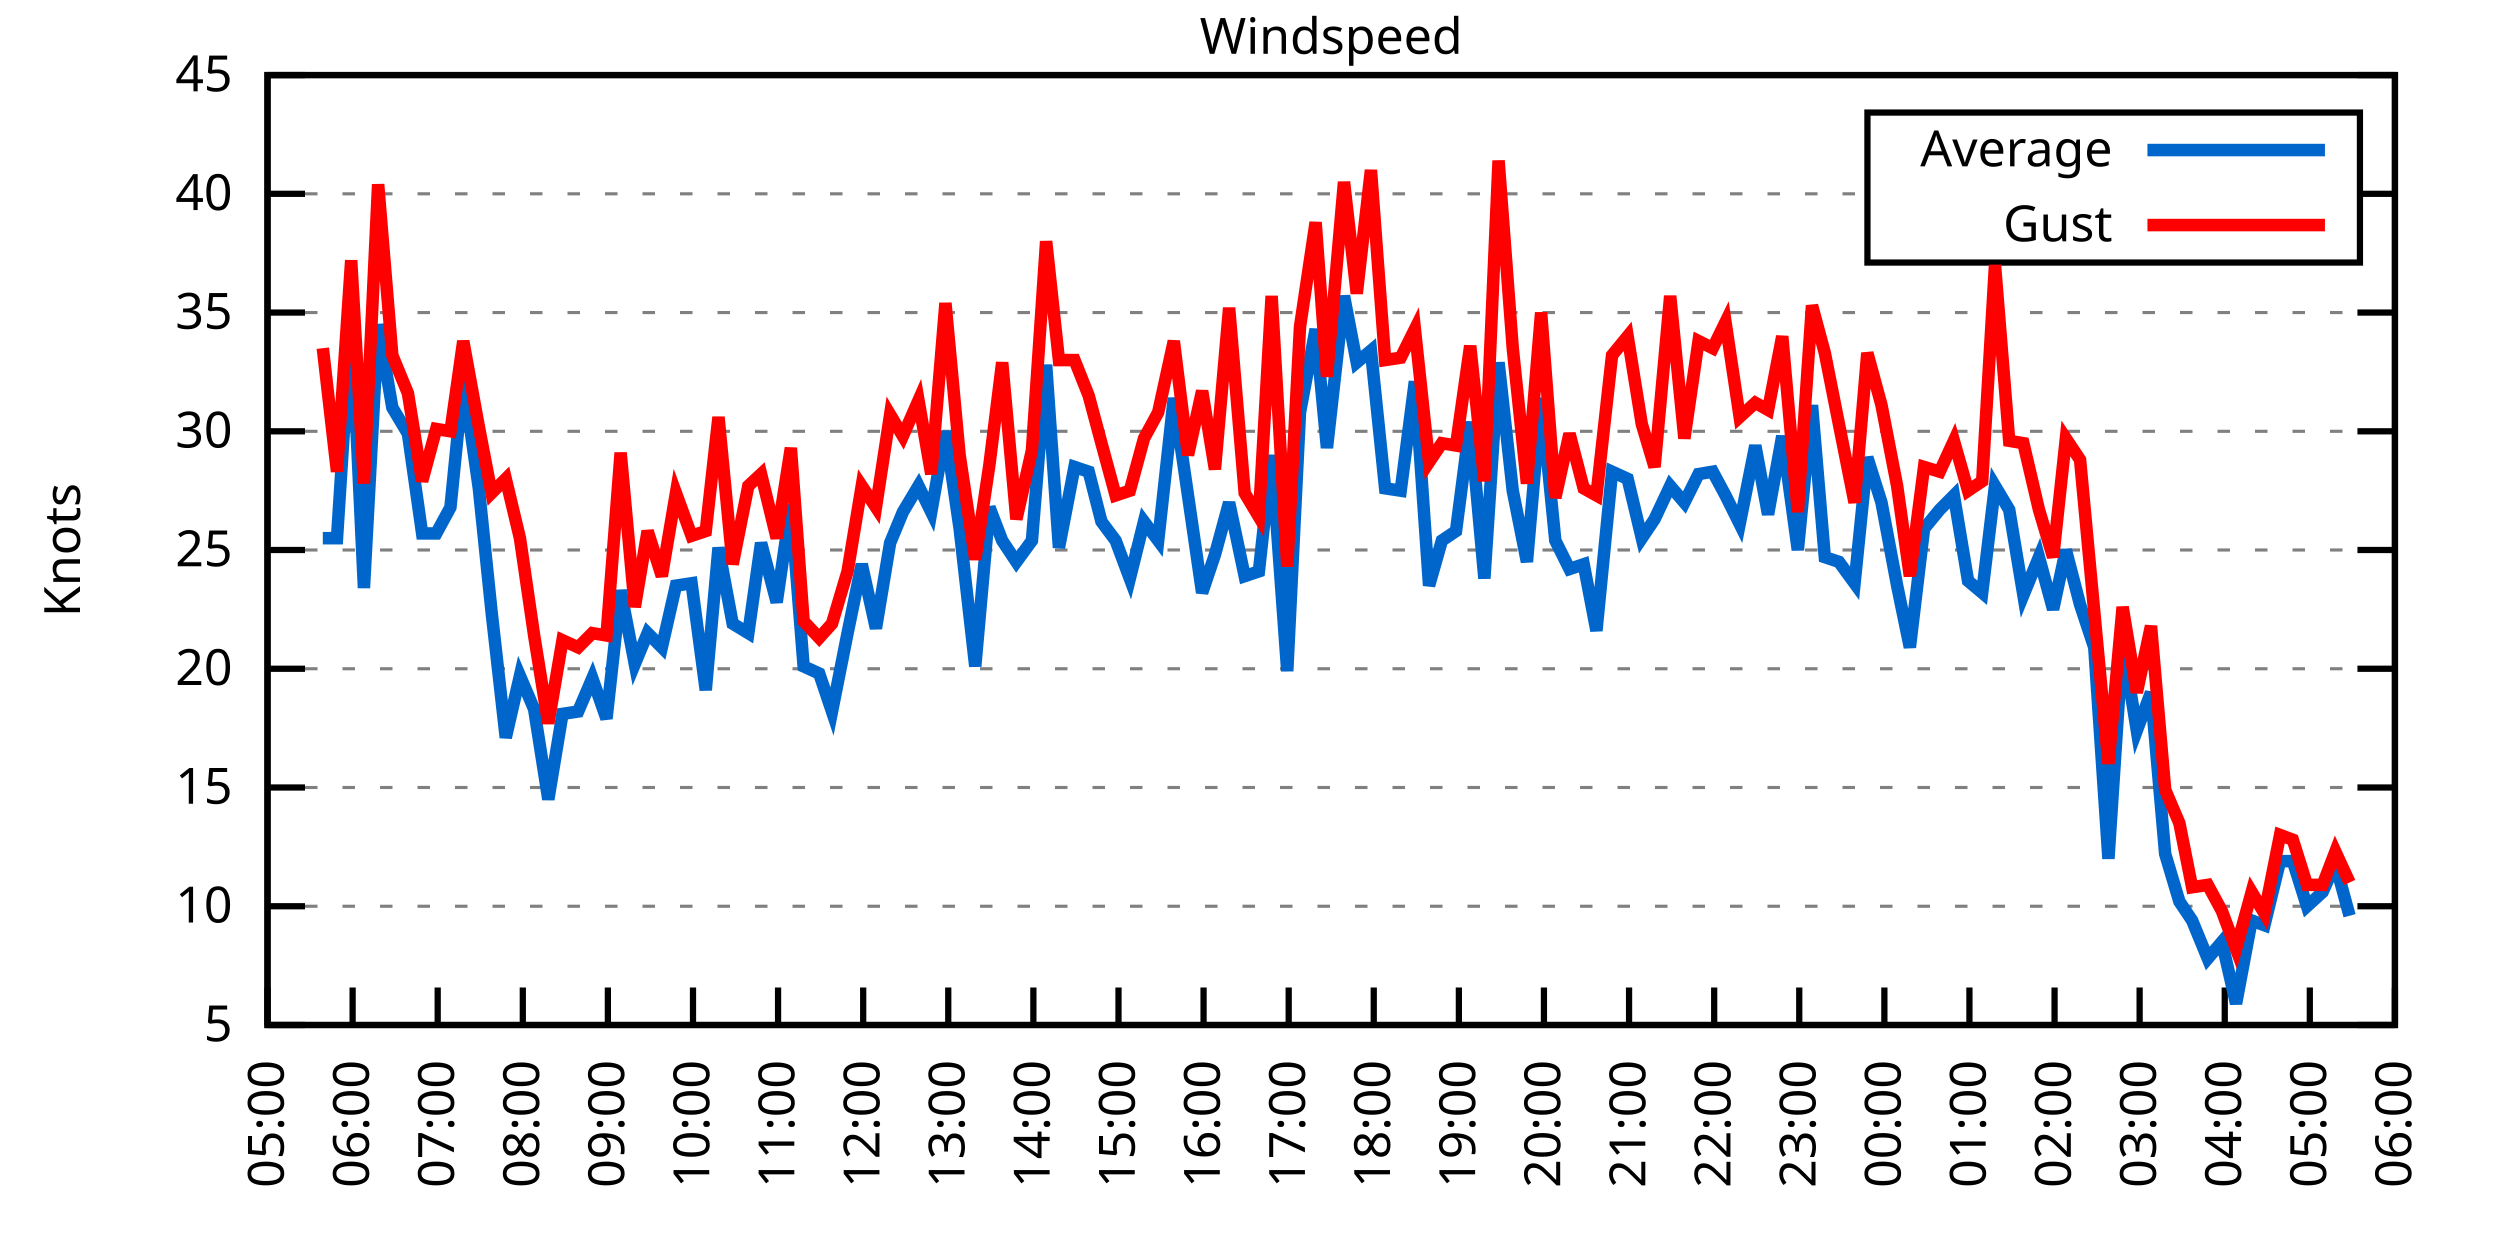
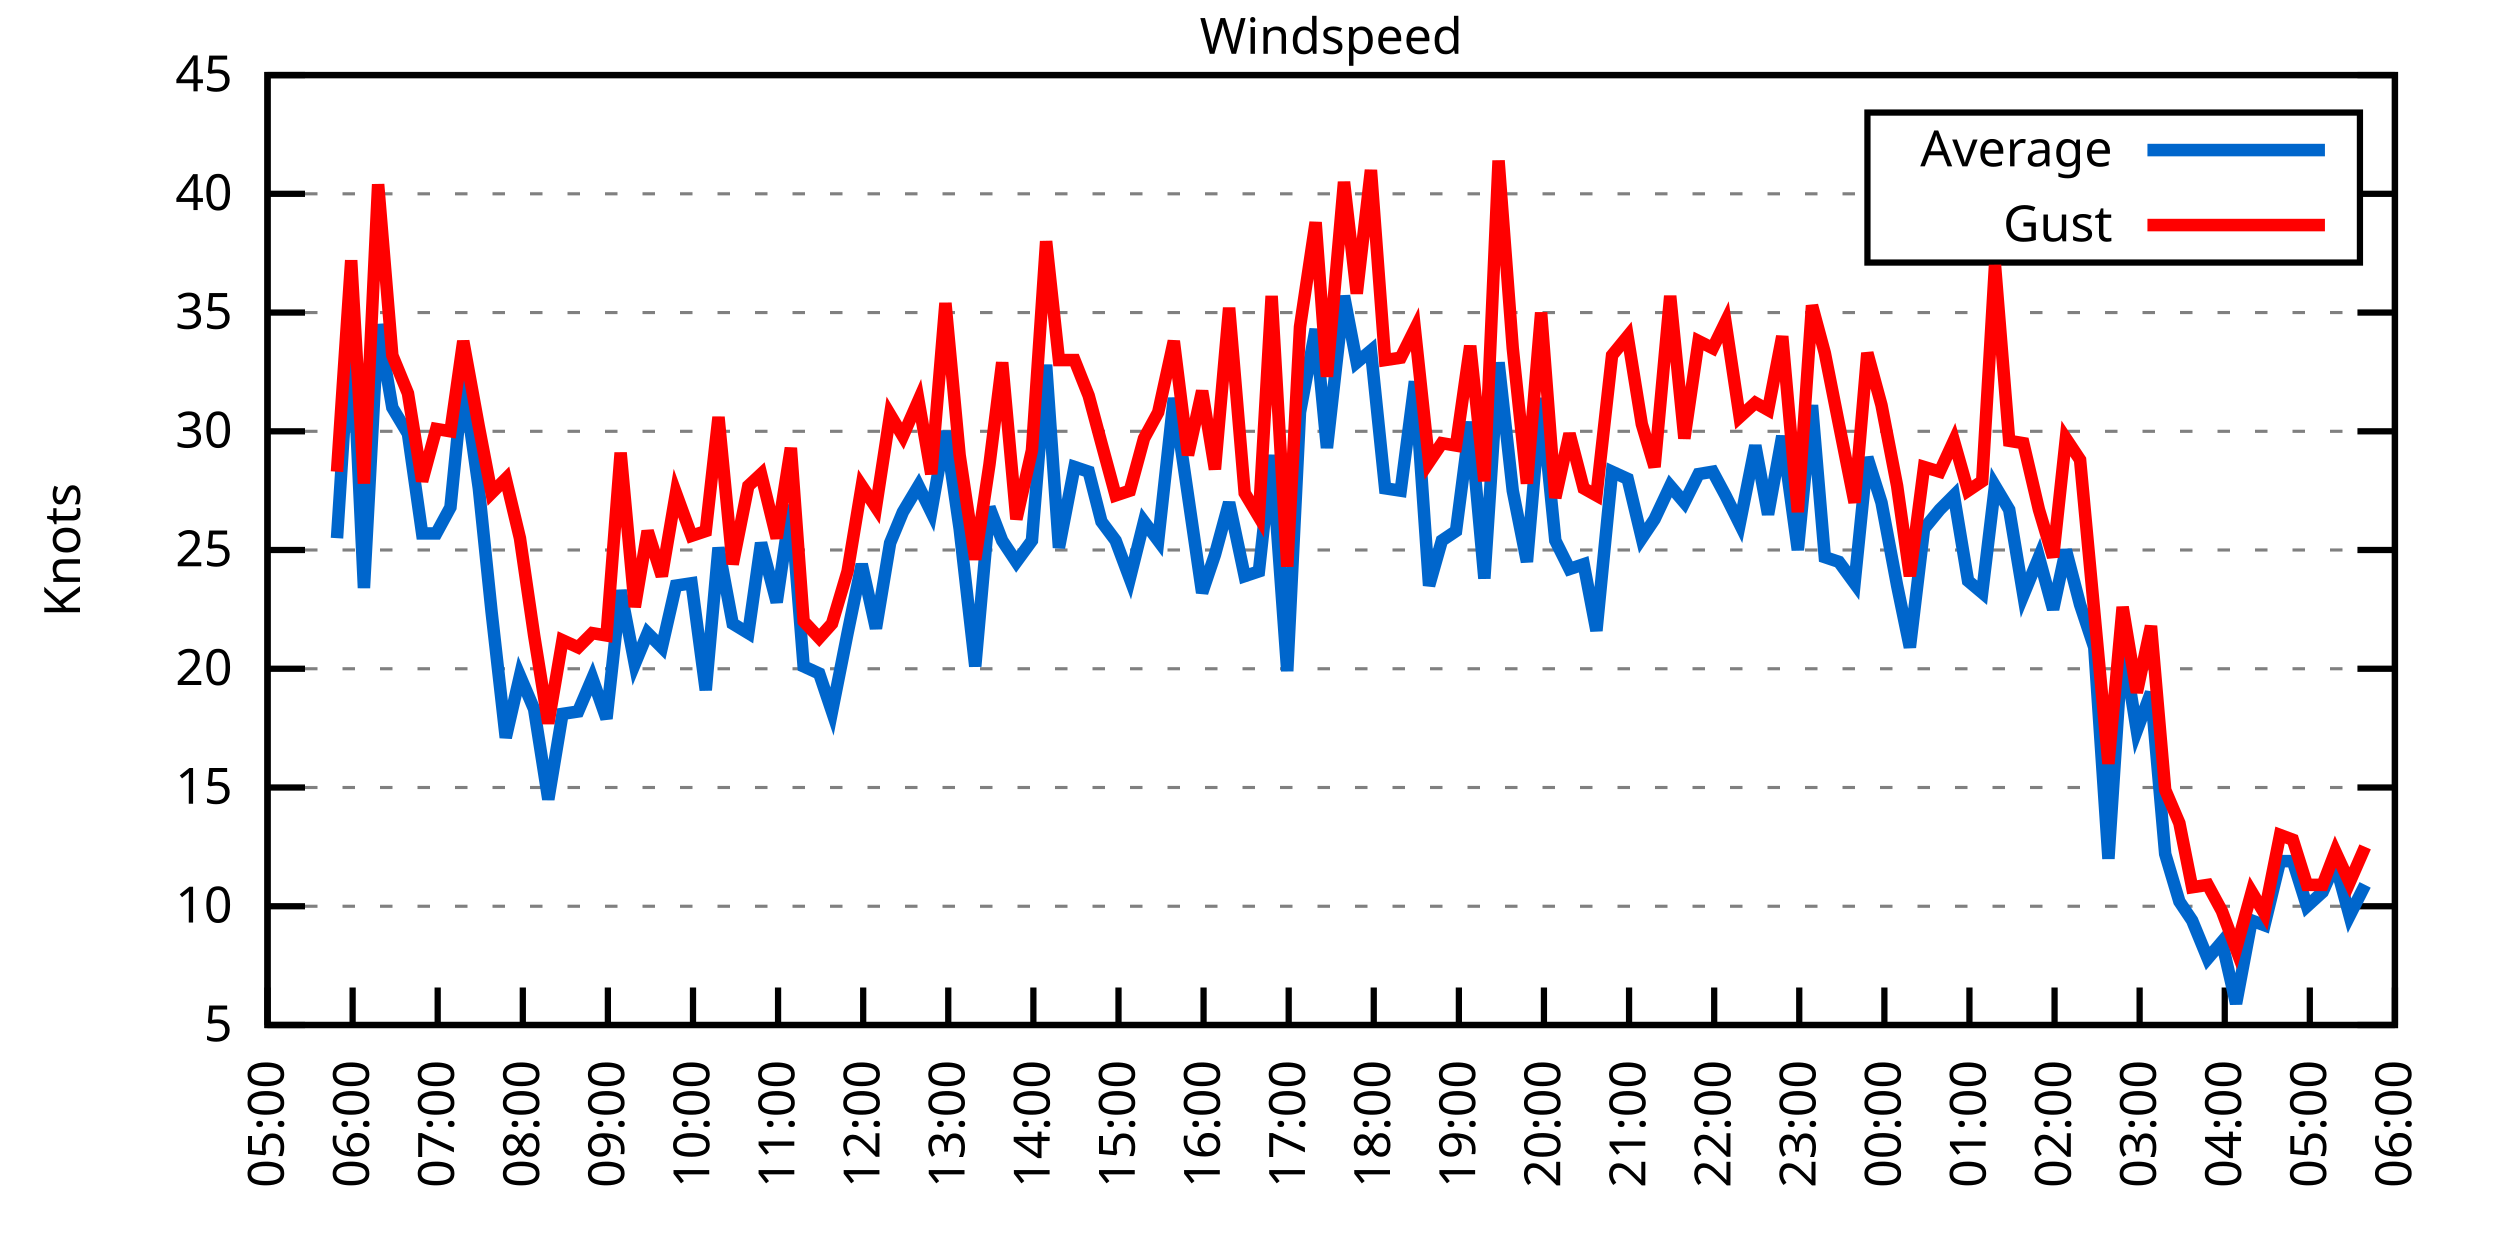
<svg xmlns="http://www.w3.org/2000/svg" xmlns:xlink="http://www.w3.org/1999/xlink" width="400" height="200" viewBox="0 0 400 200">
  <g id="gnuplot_canvas">
    <rect x="0" y="0" width="400" height="200" fill="none" />
    <defs>
      <circle id="gpDot" r="0.5" stroke-width="0.5" stroke="currentColor" />
      <path id="gpPt0" stroke-width="0.333" stroke="currentColor" d="M-1,0 h2 M0,-1 v2" />
      <path id="gpPt1" stroke-width="0.333" stroke="currentColor" d="M-1,-1 L1,1 M1,-1 L-1,1" />
      <path id="gpPt2" stroke-width="0.333" stroke="currentColor" d="M-1,0 L1,0 M0,-1 L0,1 M-1,-1 L1,1 M-1,1 L1,-1" />
      <rect id="gpPt3" stroke-width="0.333" stroke="currentColor" x="-1" y="-1" width="2" height="2" />
      <rect id="gpPt4" stroke-width="0.333" stroke="currentColor" fill="currentColor" x="-1" y="-1" width="2" height="2" />
      <circle id="gpPt5" stroke-width="0.333" stroke="currentColor" cx="0" cy="0" r="1" />
      <use xlink:href="#gpPt5" id="gpPt6" fill="currentColor" stroke="none" />
      <path id="gpPt7" stroke-width="0.333" stroke="currentColor" d="M0,-1.33 L-1.33,0.67 L1.33,0.67 z" />
      <use xlink:href="#gpPt7" id="gpPt8" fill="currentColor" stroke="none" />
      <use xlink:href="#gpPt7" id="gpPt9" stroke="currentColor" transform="rotate(180)" />
      <use xlink:href="#gpPt9" id="gpPt10" fill="currentColor" stroke="none" />
      <use xlink:href="#gpPt3" id="gpPt11" stroke="currentColor" transform="rotate(45)" />
      <use xlink:href="#gpPt11" id="gpPt12" fill="currentColor" stroke="none" />
      <path id="gpPt13" stroke-width="0.333" stroke="currentColor" d="M0,1.330 L1.265,0.411 L0.782,-1.067 L-0.782,-1.076 L-1.265,0.411 z" />
      <use xlink:href="#gpPt13" id="gpPt14" fill="currentColor" stroke="none" />
      <filter id="textbox" filterUnits="objectBoundingBox" x="0" y="0" height="1" width="1">
        <feFlood flood-color="white" flood-opacity="1" result="bgnd" />
        <feComposite in="SourceGraphic" in2="bgnd" operator="atop" />
      </filter>
      <filter id="greybox" filterUnits="objectBoundingBox" x="0" y="0" height="1" width="1">
        <feFlood flood-color="lightgrey" flood-opacity="1" result="grey" />
        <feComposite in="SourceGraphic" in2="grey" operator="atop" />
      </filter>
    </defs>
    <g fill="none" color="white" stroke="currentColor" stroke-width="1.00" stroke-linecap="butt" stroke-linejoin="miter">
</g>
    <g fill="none" color="black" stroke="currentColor" stroke-width="1.00" stroke-linecap="butt" stroke-linejoin="miter">
      <g stroke="none" shape-rendering="crispEdges">
        <polygon fill="rgb(255, 255, 255)" points="42.80,164.00 383.18,164.00 383.18,12.02 42.80,12.02 " />
      </g>
    </g>
    <g fill="none" color="black" stroke="currentColor" stroke-width="1.00" stroke-linecap="butt" stroke-linejoin="miter">
</g>
    <g fill="none" color="black" stroke="black" stroke-width="0.50" stroke-linecap="butt" stroke-linejoin="miter">
</g>
    <g fill="none" color="gray" stroke="currentColor" stroke-width="0.50" stroke-linecap="butt" stroke-linejoin="miter">
      <path stroke="gray" stroke-dasharray="2,4" class="gridline" d="M42.80,164.00 L383.19,164.00  " />
    </g>
    <g fill="none" color="gray" stroke="gray" stroke-width="1.00" stroke-linecap="butt" stroke-linejoin="miter">
</g>
    <g fill="none" color="black" stroke="currentColor" stroke-width="1.00" stroke-linecap="butt" stroke-linejoin="miter">
      <path stroke="black" d="M42.80,164.00 L48.80,164.00 M383.19,164.00 L377.19,164.00  " />
      <g transform="translate(37.20,166.60)" stroke="none" fill="black" font-family="Sans" font-size="8.00" text-anchor="end">
        <text>
          <tspan font-family="Sans"> 5</tspan>
        </text>
      </g>
    </g>
    <g fill="none" color="black" stroke="currentColor" stroke-width="1.00" stroke-linecap="butt" stroke-linejoin="miter">
</g>
    <g fill="none" color="black" stroke="black" stroke-width="0.50" stroke-linecap="butt" stroke-linejoin="miter">
</g>
    <g fill="none" color="gray" stroke="currentColor" stroke-width="0.50" stroke-linecap="butt" stroke-linejoin="miter">
      <path stroke="gray" stroke-dasharray="2,4" class="gridline" d="M42.80,145.00 L383.19,145.00  " />
    </g>
    <g fill="none" color="gray" stroke="gray" stroke-width="1.00" stroke-linecap="butt" stroke-linejoin="miter">
</g>
    <g fill="none" color="black" stroke="currentColor" stroke-width="1.00" stroke-linecap="butt" stroke-linejoin="miter">
      <path stroke="black" d="M42.80,145.00 L48.80,145.00 M383.19,145.00 L377.19,145.00  " />
      <g transform="translate(37.20,147.60)" stroke="none" fill="black" font-family="Sans" font-size="8.00" text-anchor="end">
        <text>
          <tspan font-family="Sans"> 10</tspan>
        </text>
      </g>
    </g>
    <g fill="none" color="black" stroke="currentColor" stroke-width="1.00" stroke-linecap="butt" stroke-linejoin="miter">
</g>
    <g fill="none" color="black" stroke="black" stroke-width="0.50" stroke-linecap="butt" stroke-linejoin="miter">
</g>
    <g fill="none" color="gray" stroke="currentColor" stroke-width="0.50" stroke-linecap="butt" stroke-linejoin="miter">
      <path stroke="gray" stroke-dasharray="2,4" class="gridline" d="M42.80,126.00 L383.19,126.00  " />
    </g>
    <g fill="none" color="gray" stroke="gray" stroke-width="1.00" stroke-linecap="butt" stroke-linejoin="miter">
</g>
    <g fill="none" color="black" stroke="currentColor" stroke-width="1.00" stroke-linecap="butt" stroke-linejoin="miter">
      <path stroke="black" d="M42.80,126.00 L48.80,126.00 M383.19,126.00 L377.19,126.00  " />
      <g transform="translate(37.20,128.60)" stroke="none" fill="black" font-family="Sans" font-size="8.00" text-anchor="end">
        <text>
          <tspan font-family="Sans"> 15</tspan>
        </text>
      </g>
    </g>
    <g fill="none" color="black" stroke="currentColor" stroke-width="1.00" stroke-linecap="butt" stroke-linejoin="miter">
</g>
    <g fill="none" color="black" stroke="black" stroke-width="0.50" stroke-linecap="butt" stroke-linejoin="miter">
</g>
    <g fill="none" color="gray" stroke="currentColor" stroke-width="0.50" stroke-linecap="butt" stroke-linejoin="miter">
      <path stroke="gray" stroke-dasharray="2,4" class="gridline" d="M42.80,107.00 L383.19,107.00  " />
    </g>
    <g fill="none" color="gray" stroke="gray" stroke-width="1.00" stroke-linecap="butt" stroke-linejoin="miter">
</g>
    <g fill="none" color="black" stroke="currentColor" stroke-width="1.00" stroke-linecap="butt" stroke-linejoin="miter">
      <path stroke="black" d="M42.80,107.00 L48.80,107.00 M383.19,107.00 L377.19,107.00  " />
      <g transform="translate(37.20,109.60)" stroke="none" fill="black" font-family="Sans" font-size="8.00" text-anchor="end">
        <text>
          <tspan font-family="Sans"> 20</tspan>
        </text>
      </g>
    </g>
    <g fill="none" color="black" stroke="currentColor" stroke-width="1.00" stroke-linecap="butt" stroke-linejoin="miter">
</g>
    <g fill="none" color="black" stroke="black" stroke-width="0.50" stroke-linecap="butt" stroke-linejoin="miter">
</g>
    <g fill="none" color="gray" stroke="currentColor" stroke-width="0.50" stroke-linecap="butt" stroke-linejoin="miter">
      <path stroke="gray" stroke-dasharray="2,4" class="gridline" d="M42.80,88.00 L383.19,88.00  " />
    </g>
    <g fill="none" color="gray" stroke="gray" stroke-width="1.00" stroke-linecap="butt" stroke-linejoin="miter">
</g>
    <g fill="none" color="black" stroke="currentColor" stroke-width="1.00" stroke-linecap="butt" stroke-linejoin="miter">
      <path stroke="black" d="M42.80,88.00 L48.80,88.00 M383.19,88.00 L377.19,88.00  " />
      <g transform="translate(37.20,90.60)" stroke="none" fill="black" font-family="Sans" font-size="8.00" text-anchor="end">
        <text>
          <tspan font-family="Sans"> 25</tspan>
        </text>
      </g>
    </g>
    <g fill="none" color="black" stroke="currentColor" stroke-width="1.00" stroke-linecap="butt" stroke-linejoin="miter">
</g>
    <g fill="none" color="black" stroke="black" stroke-width="0.50" stroke-linecap="butt" stroke-linejoin="miter">
</g>
    <g fill="none" color="gray" stroke="currentColor" stroke-width="0.50" stroke-linecap="butt" stroke-linejoin="miter">
      <path stroke="gray" stroke-dasharray="2,4" class="gridline" d="M42.80,69.01 L383.19,69.01  " />
    </g>
    <g fill="none" color="gray" stroke="gray" stroke-width="1.00" stroke-linecap="butt" stroke-linejoin="miter">
</g>
    <g fill="none" color="black" stroke="currentColor" stroke-width="1.00" stroke-linecap="butt" stroke-linejoin="miter">
      <path stroke="black" d="M42.80,69.01 L48.80,69.01 M383.19,69.01 L377.19,69.01  " />
      <g transform="translate(37.20,71.61)" stroke="none" fill="black" font-family="Sans" font-size="8.00" text-anchor="end">
        <text>
          <tspan font-family="Sans"> 30</tspan>
        </text>
      </g>
    </g>
    <g fill="none" color="black" stroke="currentColor" stroke-width="1.00" stroke-linecap="butt" stroke-linejoin="miter">
</g>
    <g fill="none" color="black" stroke="black" stroke-width="0.50" stroke-linecap="butt" stroke-linejoin="miter">
</g>
    <g fill="none" color="gray" stroke="currentColor" stroke-width="0.50" stroke-linecap="butt" stroke-linejoin="miter">
      <path stroke="gray" stroke-dasharray="2,4" class="gridline" d="M42.80,50.01 L383.19,50.01  " />
    </g>
    <g fill="none" color="gray" stroke="gray" stroke-width="1.00" stroke-linecap="butt" stroke-linejoin="miter">
</g>
    <g fill="none" color="black" stroke="currentColor" stroke-width="1.00" stroke-linecap="butt" stroke-linejoin="miter">
      <path stroke="black" d="M42.80,50.01 L48.80,50.01 M383.19,50.01 L377.19,50.01  " />
      <g transform="translate(37.20,52.61)" stroke="none" fill="black" font-family="Sans" font-size="8.00" text-anchor="end">
        <text>
          <tspan font-family="Sans"> 35</tspan>
        </text>
      </g>
    </g>
    <g fill="none" color="black" stroke="currentColor" stroke-width="1.00" stroke-linecap="butt" stroke-linejoin="miter">
</g>
    <g fill="none" color="black" stroke="black" stroke-width="0.50" stroke-linecap="butt" stroke-linejoin="miter">
</g>
    <g fill="none" color="gray" stroke="currentColor" stroke-width="0.50" stroke-linecap="butt" stroke-linejoin="miter">
      <path stroke="gray" stroke-dasharray="2,4" class="gridline" d="M42.80,31.01 L298.79,31.01 M377.59,31.01 L383.19,31.01  " />
    </g>
    <g fill="none" color="gray" stroke="gray" stroke-width="1.00" stroke-linecap="butt" stroke-linejoin="miter">
</g>
    <g fill="none" color="black" stroke="currentColor" stroke-width="1.00" stroke-linecap="butt" stroke-linejoin="miter">
      <path stroke="black" d="M42.80,31.01 L48.80,31.01 M383.19,31.01 L377.19,31.01  " />
      <g transform="translate(37.20,33.61)" stroke="none" fill="black" font-family="Sans" font-size="8.00" text-anchor="end">
        <text>
          <tspan font-family="Sans"> 40</tspan>
        </text>
      </g>
    </g>
    <g fill="none" color="black" stroke="currentColor" stroke-width="1.00" stroke-linecap="butt" stroke-linejoin="miter">
</g>
    <g fill="none" color="black" stroke="black" stroke-width="0.50" stroke-linecap="butt" stroke-linejoin="miter">
</g>
    <g fill="none" color="gray" stroke="currentColor" stroke-width="0.50" stroke-linecap="butt" stroke-linejoin="miter">
      <path stroke="gray" stroke-dasharray="2,4" class="gridline" d="M42.80,12.01 L383.19,12.01  " />
    </g>
    <g fill="none" color="gray" stroke="gray" stroke-width="1.00" stroke-linecap="butt" stroke-linejoin="miter">
</g>
    <g fill="none" color="black" stroke="currentColor" stroke-width="1.00" stroke-linecap="butt" stroke-linejoin="miter">
      <path stroke="black" d="M42.80,12.01 L48.80,12.01 M383.19,12.01 L377.19,12.01  " />
      <g transform="translate(37.20,14.61)" stroke="none" fill="black" font-family="Sans" font-size="8.00" text-anchor="end">
        <text>
          <tspan font-family="Sans"> 45</tspan>
        </text>
      </g>
    </g>
    <g fill="none" color="black" stroke="currentColor" stroke-width="1.00" stroke-linecap="butt" stroke-linejoin="miter">
      <path stroke="black" d="M42.80,164.00 L42.80,158.00  " />
      <g transform="translate(45.40,169.60) rotate(270.00)" stroke="none" fill="black" font-family="Sans" font-size="8.00" text-anchor="end">
        <text>
          <tspan font-family="Sans">05:00</tspan>
        </text>
      </g>
    </g>
    <g fill="none" color="black" stroke="currentColor" stroke-width="1.00" stroke-linecap="butt" stroke-linejoin="miter">
      <path stroke="black" d="M56.42,164.00 L56.42,158.00  " />
      <g transform="translate(59.02,169.60) rotate(270.00)" stroke="none" fill="black" font-family="Sans" font-size="8.00" text-anchor="end">
        <text>
          <tspan font-family="Sans">06:00</tspan>
        </text>
      </g>
    </g>
    <g fill="none" color="black" stroke="currentColor" stroke-width="1.00" stroke-linecap="butt" stroke-linejoin="miter">
      <path stroke="black" d="M70.03,164.00 L70.03,158.00  " />
      <g transform="translate(72.63,169.60) rotate(270.00)" stroke="none" fill="black" font-family="Sans" font-size="8.00" text-anchor="end">
        <text>
          <tspan font-family="Sans">07:00</tspan>
        </text>
      </g>
    </g>
    <g fill="none" color="black" stroke="currentColor" stroke-width="1.00" stroke-linecap="butt" stroke-linejoin="miter">
      <path stroke="black" d="M83.65,164.00 L83.65,158.00  " />
      <g transform="translate(86.25,169.60) rotate(270.00)" stroke="none" fill="black" font-family="Sans" font-size="8.00" text-anchor="end">
        <text>
          <tspan font-family="Sans">08:00</tspan>
        </text>
      </g>
    </g>
    <g fill="none" color="black" stroke="currentColor" stroke-width="1.00" stroke-linecap="butt" stroke-linejoin="miter">
      <path stroke="black" d="M97.26,164.00 L97.26,158.00  " />
      <g transform="translate(99.86,169.60) rotate(270.00)" stroke="none" fill="black" font-family="Sans" font-size="8.00" text-anchor="end">
        <text>
          <tspan font-family="Sans">09:00</tspan>
        </text>
      </g>
    </g>
    <g fill="none" color="black" stroke="currentColor" stroke-width="1.00" stroke-linecap="butt" stroke-linejoin="miter">
      <path stroke="black" d="M110.88,164.00 L110.88,158.00  " />
      <g transform="translate(113.48,169.60) rotate(270.00)" stroke="none" fill="black" font-family="Sans" font-size="8.00" text-anchor="end">
        <text>
          <tspan font-family="Sans">10:00</tspan>
        </text>
      </g>
    </g>
    <g fill="none" color="black" stroke="currentColor" stroke-width="1.00" stroke-linecap="butt" stroke-linejoin="miter">
      <path stroke="black" d="M124.49,164.00 L124.49,158.00  " />
      <g transform="translate(127.09,169.60) rotate(270.00)" stroke="none" fill="black" font-family="Sans" font-size="8.00" text-anchor="end">
        <text>
          <tspan font-family="Sans">11:00</tspan>
        </text>
      </g>
    </g>
    <g fill="none" color="black" stroke="currentColor" stroke-width="1.00" stroke-linecap="butt" stroke-linejoin="miter">
      <path stroke="black" d="M138.11,164.00 L138.11,158.00  " />
      <g transform="translate(140.71,169.60) rotate(270.00)" stroke="none" fill="black" font-family="Sans" font-size="8.00" text-anchor="end">
        <text>
          <tspan font-family="Sans">12:00</tspan>
        </text>
      </g>
    </g>
    <g fill="none" color="black" stroke="currentColor" stroke-width="1.00" stroke-linecap="butt" stroke-linejoin="miter">
      <path stroke="black" d="M151.72,164.00 L151.72,158.00  " />
      <g transform="translate(154.32,169.60) rotate(270.00)" stroke="none" fill="black" font-family="Sans" font-size="8.00" text-anchor="end">
        <text>
          <tspan font-family="Sans">13:00</tspan>
        </text>
      </g>
    </g>
    <g fill="none" color="black" stroke="currentColor" stroke-width="1.00" stroke-linecap="butt" stroke-linejoin="miter">
      <path stroke="black" d="M165.34,164.00 L165.34,158.00  " />
      <g transform="translate(167.94,169.60) rotate(270.00)" stroke="none" fill="black" font-family="Sans" font-size="8.00" text-anchor="end">
        <text>
          <tspan font-family="Sans">14:00</tspan>
        </text>
      </g>
    </g>
    <g fill="none" color="black" stroke="currentColor" stroke-width="1.00" stroke-linecap="butt" stroke-linejoin="miter">
      <path stroke="black" d="M178.96,164.00 L178.96,158.00  " />
      <g transform="translate(181.56,169.60) rotate(270.00)" stroke="none" fill="black" font-family="Sans" font-size="8.00" text-anchor="end">
        <text>
          <tspan font-family="Sans">15:00</tspan>
        </text>
      </g>
    </g>
    <g fill="none" color="black" stroke="currentColor" stroke-width="1.00" stroke-linecap="butt" stroke-linejoin="miter">
      <path stroke="black" d="M192.57,164.00 L192.57,158.00  " />
      <g transform="translate(195.17,169.60) rotate(270.00)" stroke="none" fill="black" font-family="Sans" font-size="8.00" text-anchor="end">
        <text>
          <tspan font-family="Sans">16:00</tspan>
        </text>
      </g>
    </g>
    <g fill="none" color="black" stroke="currentColor" stroke-width="1.00" stroke-linecap="butt" stroke-linejoin="miter">
      <path stroke="black" d="M206.19,164.00 L206.19,158.00  " />
      <g transform="translate(208.79,169.60) rotate(270.00)" stroke="none" fill="black" font-family="Sans" font-size="8.00" text-anchor="end">
        <text>
          <tspan font-family="Sans">17:00</tspan>
        </text>
      </g>
    </g>
    <g fill="none" color="black" stroke="currentColor" stroke-width="1.00" stroke-linecap="butt" stroke-linejoin="miter">
      <path stroke="black" d="M219.80,164.00 L219.80,158.00  " />
      <g transform="translate(222.40,169.60) rotate(270.00)" stroke="none" fill="black" font-family="Sans" font-size="8.00" text-anchor="end">
        <text>
          <tspan font-family="Sans">18:00</tspan>
        </text>
      </g>
    </g>
    <g fill="none" color="black" stroke="currentColor" stroke-width="1.00" stroke-linecap="butt" stroke-linejoin="miter">
      <path stroke="black" d="M233.42,164.00 L233.42,158.00  " />
      <g transform="translate(236.02,169.60) rotate(270.00)" stroke="none" fill="black" font-family="Sans" font-size="8.00" text-anchor="end">
        <text>
          <tspan font-family="Sans">19:00</tspan>
        </text>
      </g>
    </g>
    <g fill="none" color="black" stroke="currentColor" stroke-width="1.00" stroke-linecap="butt" stroke-linejoin="miter">
      <path stroke="black" d="M247.03,164.00 L247.03,158.00  " />
      <g transform="translate(249.63,169.60) rotate(270.00)" stroke="none" fill="black" font-family="Sans" font-size="8.00" text-anchor="end">
        <text>
          <tspan font-family="Sans">20:00</tspan>
        </text>
      </g>
    </g>
    <g fill="none" color="black" stroke="currentColor" stroke-width="1.00" stroke-linecap="butt" stroke-linejoin="miter">
      <path stroke="black" d="M260.65,164.00 L260.65,158.00  " />
      <g transform="translate(263.25,169.60) rotate(270.00)" stroke="none" fill="black" font-family="Sans" font-size="8.00" text-anchor="end">
        <text>
          <tspan font-family="Sans">21:00</tspan>
        </text>
      </g>
    </g>
    <g fill="none" color="black" stroke="currentColor" stroke-width="1.00" stroke-linecap="butt" stroke-linejoin="miter">
      <path stroke="black" d="M274.27,164.00 L274.27,158.00  " />
      <g transform="translate(276.87,169.60) rotate(270.00)" stroke="none" fill="black" font-family="Sans" font-size="8.00" text-anchor="end">
        <text>
          <tspan font-family="Sans">22:00</tspan>
        </text>
      </g>
    </g>
    <g fill="none" color="black" stroke="currentColor" stroke-width="1.00" stroke-linecap="butt" stroke-linejoin="miter">
      <path stroke="black" d="M287.88,164.00 L287.88,158.00  " />
      <g transform="translate(290.48,169.60) rotate(270.00)" stroke="none" fill="black" font-family="Sans" font-size="8.00" text-anchor="end">
        <text>
          <tspan font-family="Sans">23:00</tspan>
        </text>
      </g>
    </g>
    <g fill="none" color="black" stroke="currentColor" stroke-width="1.00" stroke-linecap="butt" stroke-linejoin="miter">
      <path stroke="black" d="M301.50,164.00 L301.50,158.00  " />
      <g transform="translate(304.10,169.60) rotate(270.00)" stroke="none" fill="black" font-family="Sans" font-size="8.00" text-anchor="end">
        <text>
          <tspan font-family="Sans">00:00</tspan>
        </text>
      </g>
    </g>
    <g fill="none" color="black" stroke="currentColor" stroke-width="1.00" stroke-linecap="butt" stroke-linejoin="miter">
      <path stroke="black" d="M315.11,164.00 L315.11,158.00  " />
      <g transform="translate(317.71,169.60) rotate(270.00)" stroke="none" fill="black" font-family="Sans" font-size="8.00" text-anchor="end">
        <text>
          <tspan font-family="Sans">01:00</tspan>
        </text>
      </g>
    </g>
    <g fill="none" color="black" stroke="currentColor" stroke-width="1.00" stroke-linecap="butt" stroke-linejoin="miter">
      <path stroke="black" d="M328.73,164.00 L328.73,158.00  " />
      <g transform="translate(331.33,169.60) rotate(270.00)" stroke="none" fill="black" font-family="Sans" font-size="8.00" text-anchor="end">
        <text>
          <tspan font-family="Sans">02:00</tspan>
        </text>
      </g>
    </g>
    <g fill="none" color="black" stroke="currentColor" stroke-width="1.00" stroke-linecap="butt" stroke-linejoin="miter">
      <path stroke="black" d="M342.34,164.00 L342.34,158.00  " />
      <g transform="translate(344.94,169.60) rotate(270.00)" stroke="none" fill="black" font-family="Sans" font-size="8.00" text-anchor="end">
        <text>
          <tspan font-family="Sans">03:00</tspan>
        </text>
      </g>
    </g>
    <g fill="none" color="black" stroke="currentColor" stroke-width="1.00" stroke-linecap="butt" stroke-linejoin="miter">
      <path stroke="black" d="M355.96,164.00 L355.96,158.00  " />
      <g transform="translate(358.56,169.60) rotate(270.00)" stroke="none" fill="black" font-family="Sans" font-size="8.00" text-anchor="end">
        <text>
          <tspan font-family="Sans">04:00</tspan>
        </text>
      </g>
    </g>
    <g fill="none" color="black" stroke="currentColor" stroke-width="1.00" stroke-linecap="butt" stroke-linejoin="miter">
      <path stroke="black" d="M369.57,164.00 L369.57,158.00  " />
      <g transform="translate(372.17,169.60) rotate(270.00)" stroke="none" fill="black" font-family="Sans" font-size="8.00" text-anchor="end">
        <text>
          <tspan font-family="Sans">05:00</tspan>
        </text>
      </g>
    </g>
    <g fill="none" color="black" stroke="currentColor" stroke-width="1.00" stroke-linecap="butt" stroke-linejoin="miter">
      <path stroke="black" d="M383.19,164.00 L383.19,158.00  " />
      <g transform="translate(385.79,169.60) rotate(270.00)" stroke="none" fill="black" font-family="Sans" font-size="8.00" text-anchor="end">
        <text>
          <tspan font-family="Sans">06:00</tspan>
        </text>
      </g>
    </g>
    <g fill="none" color="black" stroke="currentColor" stroke-width="1.00" stroke-linecap="butt" stroke-linejoin="miter">
</g>
    <g fill="none" color="black" stroke="currentColor" stroke-width="1.00" stroke-linecap="butt" stroke-linejoin="miter">
      <path stroke="black" d="M42.80,12.01 L42.80,164.00 L383.19,164.00 L383.19,12.01 L42.80,12.01 Z  " />
    </g>
    <g fill="none" color="black" stroke="currentColor" stroke-width="1.00" stroke-linecap="butt" stroke-linejoin="miter">
</g>
    <g fill="none" color="black" stroke="currentColor" stroke-width="1.00" stroke-linecap="butt" stroke-linejoin="miter">
      <path stroke="black" d="M298.79,42.01 L298.79,18.01 L377.59,18.01 L377.59,42.01 L298.79,42.01 Z  " />
    </g>
    <g id="Windspeed_plot_1">
      <g fill="none" color="white" stroke="black" stroke-width="2.00" stroke-linecap="butt" stroke-linejoin="miter">
</g>
      <g fill="none" color="black" stroke="currentColor" stroke-width="2.00" stroke-linecap="butt" stroke-linejoin="miter">
        <g transform="translate(337.99,26.61)" stroke="none" fill="black" font-family="Sans" font-size="8.00" text-anchor="end">
          <text>
            <tspan font-family="Sans">Average</tspan>
          </text>
        </g>
      </g>
      <g fill="none" color="black" stroke="currentColor" stroke-width="2.00" stroke-linecap="butt" stroke-linejoin="miter">
-         <path stroke="rgb(  0, 102, 204)" d="M343.59,24.01 L371.99,24.01 M51.65,86.11 L53.92,86.11 L56.19,50.77 L58.23,94.08 L60.50,51.91 L62.77,65.21   L65.27,69.39 L67.54,85.35 L69.80,85.35 L72.07,81.17 L74.12,60.65 L76.61,78.13 L78.65,97.88 L80.92,118.02   L83.19,108.14 L85.46,113.46 L87.73,127.90 L90.00,114.22 L92.50,113.84 L94.77,108.52 L97.04,114.98 L99.30,94.46   L101.57,106.24 L103.62,101.30 L105.89,103.58 L108.15,93.70 L110.65,93.32 L112.92,110.42 L114.96,87.63 L117.23,99.78   L119.73,101.30 L121.77,86.87 L124.27,96.36 L126.54,80.79 L128.58,106.62 L131.07,107.76 L133.12,113.84 L135.61,101.30   L137.88,90.28 L140.15,100.54 L142.42,86.87 L144.46,81.93 L146.96,77.75 L149.00,81.93 L151.27,69.01 L153.54,84.59   L156.04,106.62 L158.31,81.17 L160.35,86.49 L162.62,89.90 L165.11,86.49 L167.38,58.37 L169.43,87.63 L171.92,74.71   L174.19,75.47 L176.23,83.45 L178.50,86.49 L180.77,92.56 L183.04,83.45 L185.31,86.49 L187.81,63.69 L190.08,79.27   L192.34,94.84 L194.39,88.76 L196.66,80.41 L199.15,92.18 L201.42,91.42 L203.46,72.81 L205.96,107.38 L208.00,65.97   L210.50,52.67 L212.31,71.67 L215.04,47.35 L217.08,57.99 L219.35,56.09 L221.62,78.13 L224.11,78.51 L226.38,61.03   L228.65,93.70 L230.70,86.49 L232.96,84.97 L235.23,67.49 L237.50,92.56 L239.77,57.99 L242.04,78.51 L244.31,89.90   L246.58,63.69 L248.85,86.49 L251.12,91.04 L253.39,90.28 L255.43,100.92 L257.93,75.47 L260.42,76.61 L262.69,86.11   L264.73,83.07 L267.23,77.75 L269.50,80.41 L271.77,75.85 L274.04,75.47 L276.08,79.27 L278.35,83.83 L280.85,71.29   L282.89,82.31 L285.16,69.77 L287.65,88.00 L289.92,64.83 L291.97,89.14 L294.23,89.90 L296.73,93.32 L298.77,73.19   L301.04,80.41 L303.54,93.70 L305.58,103.58 L307.85,84.59 L310.35,81.55 L312.62,79.27 L314.89,92.94 L317.15,94.84   L319.20,77.75 L321.47,81.55 L323.74,95.22 L326.23,89.14 L328.50,97.50 L330.54,88.00 L332.81,96.74 L335.08,103.58   L337.35,137.40 L339.62,102.82 L341.89,116.88 L344.16,110.80 L346.43,136.64 L348.70,144.24 L350.74,147.28 L353.24,153.36   L355.50,150.70 L357.77,160.58 L360.27,147.28 L362.31,148.04 L364.81,137.78 L366.85,137.78 L369.12,145.00 L371.62,142.72   L373.66,138.16 L375.93,146.52  " />
+         <path stroke="rgb(  0, 102, 204)" d="M343.59,24.01 L371.99,24.01 M53.92,86.11 L56.19,50.77 L58.23,94.08 L60.50,51.91 L62.77,65.21 L65.27,69.39   L67.54,85.35 L69.80,85.35 L72.07,81.17 L74.12,60.65 L76.61,78.13 L78.65,97.88 L80.92,118.02 L83.19,108.14   L85.46,113.46 L87.73,127.90 L90.00,114.22 L92.50,113.84 L94.77,108.52 L97.04,114.98 L99.30,94.46 L101.57,106.24   L103.62,101.30 L105.89,103.58 L108.15,93.70 L110.65,93.32 L112.92,110.42 L114.96,87.63 L117.23,99.78 L119.73,101.30   L121.77,86.87 L124.27,96.36 L126.54,80.79 L128.58,106.62 L131.07,107.76 L133.12,113.84 L135.61,101.30 L137.88,90.28   L140.15,100.54 L142.42,86.87 L144.46,81.93 L146.96,77.75 L149.00,81.93 L151.27,69.01 L153.54,84.59 L156.04,106.62   L158.31,81.17 L160.35,86.49 L162.62,89.90 L165.11,86.49 L167.38,58.37 L169.43,87.63 L171.92,74.71 L174.19,75.47   L176.23,83.45 L178.50,86.49 L180.77,92.56 L183.04,83.45 L185.31,86.49 L187.81,63.69 L190.08,79.27 L192.34,94.84   L194.39,88.76 L196.66,80.41 L199.15,92.18 L201.42,91.42 L203.46,72.81 L205.96,107.38 L208.00,65.97 L210.50,52.67   L212.31,71.67 L215.04,47.35 L217.08,57.99 L219.35,56.09 L221.62,78.13 L224.11,78.51 L226.38,61.03 L228.65,93.70   L230.70,86.49 L232.96,84.97 L235.23,67.49 L237.50,92.56 L239.77,57.99 L242.04,78.51 L244.31,89.90 L246.58,63.69   L248.85,86.49 L251.12,91.04 L253.39,90.28 L255.43,100.92 L257.93,75.47 L260.42,76.61 L262.69,86.11 L264.73,83.07   L267.23,77.75 L269.50,80.41 L271.77,75.85 L274.04,75.47 L276.08,79.27 L278.35,83.83 L280.85,71.29 L282.89,82.31   L285.16,69.77 L287.65,88.00 L289.92,64.83 L291.97,89.14 L294.23,89.90 L296.73,93.32 L298.77,73.19 L301.04,80.41   L303.54,93.70 L305.58,103.58 L307.85,84.59 L310.35,81.55 L312.62,79.27 L314.89,92.94 L317.15,94.84 L319.20,77.75   L321.47,81.55 L323.74,95.22 L326.23,89.14 L328.50,97.50 L330.54,88.00 L332.81,96.74 L335.08,103.58 L337.35,137.40   L339.62,102.82 L341.89,116.88 L344.16,110.80 L346.43,136.64 L348.70,144.24 L350.74,147.28 L353.24,153.36 L355.50,150.70   L357.77,160.58 L360.27,147.28 L362.31,148.04 L364.81,137.78 L366.85,137.78 L369.12,145.00 L371.62,142.72 L373.66,138.16   L375.93,146.52 L378.42,141.58  " />
      </g>
    </g>
    <g id="Windspeed_plot_2">
      <g fill="none" color="black" stroke="currentColor" stroke-width="2.00" stroke-linecap="butt" stroke-linejoin="miter">
        <g transform="translate(337.99,38.61)" stroke="none" fill="black" font-family="Sans" font-size="8.00" text-anchor="end">
          <text>
            <tspan font-family="Sans">Gust</tspan>
          </text>
        </g>
      </g>
      <g fill="none" color="black" stroke="currentColor" stroke-width="2.00" stroke-linecap="butt" stroke-linejoin="miter">
-         <path stroke="rgb(255,   0,   0)" d="M343.59,36.01 L371.99,36.01 M51.65,55.71 L53.92,75.47 L56.19,41.65 L58.23,77.37 L60.50,29.49 L62.77,56.85   L65.27,62.93 L67.54,76.99 L69.80,68.63 L72.07,69.01 L74.12,54.57 L76.61,68.25 L78.65,78.89 L80.92,76.61   L83.19,86.11 L85.46,101.68 L87.73,115.74 L90.00,102.44 L92.50,103.58 L94.77,101.30 L97.04,101.68 L99.30,72.43   L101.57,97.12 L103.62,84.97 L105.89,92.18 L108.15,78.89 L110.65,85.73 L112.92,84.97 L114.96,66.73 L117.23,90.28   L119.73,77.75 L121.77,75.85 L124.27,86.11 L126.54,71.67 L128.58,99.40 L131.07,102.06 L133.12,99.78 L135.61,91.42   L137.88,77.75 L140.15,81.17 L142.42,66.35 L144.46,69.77 L146.96,64.07 L149.00,75.85 L151.27,48.49 L153.54,72.81   L156.04,89.52 L158.31,74.33 L160.35,57.99 L162.62,83.07 L165.11,72.05 L167.38,38.61 L169.43,57.61 L171.92,57.61   L174.19,63.31 L176.23,70.91 L178.50,79.27 L180.77,78.51 L183.04,70.15 L185.31,65.97 L187.81,54.57 L190.08,72.81   L192.34,62.55 L194.39,75.09 L196.66,49.25 L199.15,78.89 L201.42,82.69 L203.46,47.35 L205.96,90.66 L208.00,52.29   L210.50,35.57 L212.31,60.27 L215.04,29.11 L217.08,46.97 L219.35,27.21 L221.62,57.61 L224.11,57.23 L226.38,52.67   L228.65,73.95 L230.70,70.91 L232.96,71.29 L235.23,55.33 L237.50,76.99 L239.77,25.69 L242.04,55.71 L244.31,77.37   L246.58,50.01 L248.85,79.65 L251.12,69.39 L253.39,78.13 L255.43,79.27 L257.93,56.85 L260.42,53.81 L262.69,67.87   L264.73,74.71 L267.23,47.35 L269.50,70.15 L271.77,54.57 L274.04,55.71 L276.08,51.53 L278.35,66.73 L280.85,64.45   L282.89,65.59 L285.16,53.81 L287.65,81.93 L289.92,48.87 L291.97,56.47 L294.23,67.87 L296.73,80.41 L298.77,56.47   L301.04,64.83 L303.54,77.75 L305.58,92.18 L307.85,74.71 L310.35,75.47 L312.62,70.53 L314.89,78.51 L317.15,76.99   L319.20,42.41 L321.47,70.53 L323.74,70.91 L326.23,81.55 L328.50,89.14 L330.54,70.15 L332.81,73.57 L335.08,97.88   L337.35,122.20 L339.62,97.12 L341.89,110.80 L344.16,100.16 L346.43,126.38 L348.70,131.70 L350.74,141.96 L353.24,141.58   L355.50,145.76 L357.77,151.84 L360.27,142.72 L362.31,146.14 L364.81,133.60 L366.85,134.36 L369.12,141.58 L371.62,141.58   L373.66,136.26 L375.93,141.20  " />
+         <path stroke="rgb(255,   0,   0)" d="M343.59,36.01 L371.99,36.01 M53.92,75.47 L56.19,41.65 L58.23,77.37 L60.50,29.49 L62.77,56.85 L65.27,62.93   L67.54,76.99 L69.80,68.63 L72.07,69.01 L74.12,54.57 L76.61,68.25 L78.65,78.89 L80.92,76.61 L83.19,86.11   L85.46,101.68 L87.73,115.74 L90.00,102.44 L92.50,103.58 L94.77,101.30 L97.04,101.68 L99.30,72.43 L101.57,97.12   L103.62,84.97 L105.89,92.18 L108.15,78.89 L110.65,85.73 L112.92,84.97 L114.96,66.73 L117.23,90.28 L119.73,77.75   L121.77,75.85 L124.27,86.11 L126.54,71.67 L128.58,99.40 L131.07,102.06 L133.12,99.78 L135.61,91.42 L137.88,77.75   L140.15,81.17 L142.42,66.35 L144.46,69.77 L146.96,64.07 L149.00,75.85 L151.27,48.49 L153.54,72.81 L156.04,89.52   L158.31,74.33 L160.35,57.99 L162.62,83.07 L165.11,72.05 L167.38,38.61 L169.43,57.61 L171.92,57.61 L174.19,63.31   L176.23,70.91 L178.50,79.27 L180.77,78.51 L183.04,70.15 L185.31,65.97 L187.81,54.57 L190.08,72.81 L192.34,62.55   L194.39,75.09 L196.66,49.25 L199.15,78.89 L201.42,82.69 L203.46,47.35 L205.96,90.66 L208.00,52.29 L210.50,35.57   L212.31,60.27 L215.04,29.11 L217.08,46.97 L219.35,27.21 L221.62,57.61 L224.11,57.23 L226.38,52.67 L228.65,73.95   L230.70,70.91 L232.96,71.29 L235.23,55.33 L237.50,76.99 L239.77,25.69 L242.04,55.71 L244.31,77.37 L246.58,50.01   L248.85,79.65 L251.12,69.39 L253.39,78.13 L255.43,79.27 L257.93,56.85 L260.42,53.81 L262.69,67.87 L264.73,74.71   L267.23,47.35 L269.50,70.15 L271.77,54.57 L274.04,55.71 L276.08,51.53 L278.35,66.73 L280.85,64.45 L282.89,65.59   L285.16,53.81 L287.65,81.93 L289.92,48.87 L291.97,56.47 L294.23,67.87 L296.73,80.41 L298.77,56.47 L301.04,64.83   L303.54,77.75 L305.58,92.18 L307.85,74.71 L310.35,75.47 L312.62,70.53 L314.89,78.51 L317.15,76.99 L319.20,42.41   L321.47,70.53 L323.74,70.91 L326.23,81.55 L328.50,89.14 L330.54,70.15 L332.81,73.57 L335.08,97.88 L337.35,122.20   L339.62,97.12 L341.89,110.80 L344.16,100.16 L346.43,126.38 L348.70,131.70 L350.74,141.96 L353.24,141.58 L355.50,145.76   L357.77,151.84 L360.27,142.72 L362.31,146.14 L364.81,133.60 L366.85,134.36 L369.12,141.58 L371.62,141.58 L373.66,136.26   L375.93,141.20 L378.42,135.50  " />
      </g>
    </g>
    <g fill="none" color="black" stroke="currentColor" stroke-width="2.00" stroke-linecap="butt" stroke-linejoin="miter">
</g>
    <g fill="none" color="black" stroke="black" stroke-width="1.00" stroke-linecap="butt" stroke-linejoin="miter">
</g>
    <g fill="none" color="black" stroke="currentColor" stroke-width="1.00" stroke-linecap="butt" stroke-linejoin="miter">
      <path stroke="black" d="M42.80,12.01 L42.80,164.00 L383.19,164.00 L383.19,12.01 L42.80,12.01 Z  " />
      <g transform="translate(12.80,88.01) rotate(270.00)" stroke="none" fill="black" font-family="Sans" font-size="8.00" text-anchor="middle">
        <text>
          <tspan font-family="Sans">Knots</tspan>
        </text>
      </g>
    </g>
    <g fill="none" color="black" stroke="currentColor" stroke-width="1.00" stroke-linecap="butt" stroke-linejoin="miter">
</g>
    <g fill="none" color="black" stroke="currentColor" stroke-width="1.00" stroke-linecap="butt" stroke-linejoin="miter">
      <g transform="translate(212.99,8.61)" stroke="none" fill="black" font-family="Sans" font-size="8.00" text-anchor="middle">
        <text>
          <tspan font-family="Sans">Windspeed</tspan>
        </text>
      </g>
    </g>
    <g fill="none" color="black" stroke="currentColor" stroke-width="1.00" stroke-linecap="butt" stroke-linejoin="miter">
</g>
  </g>
</svg>
